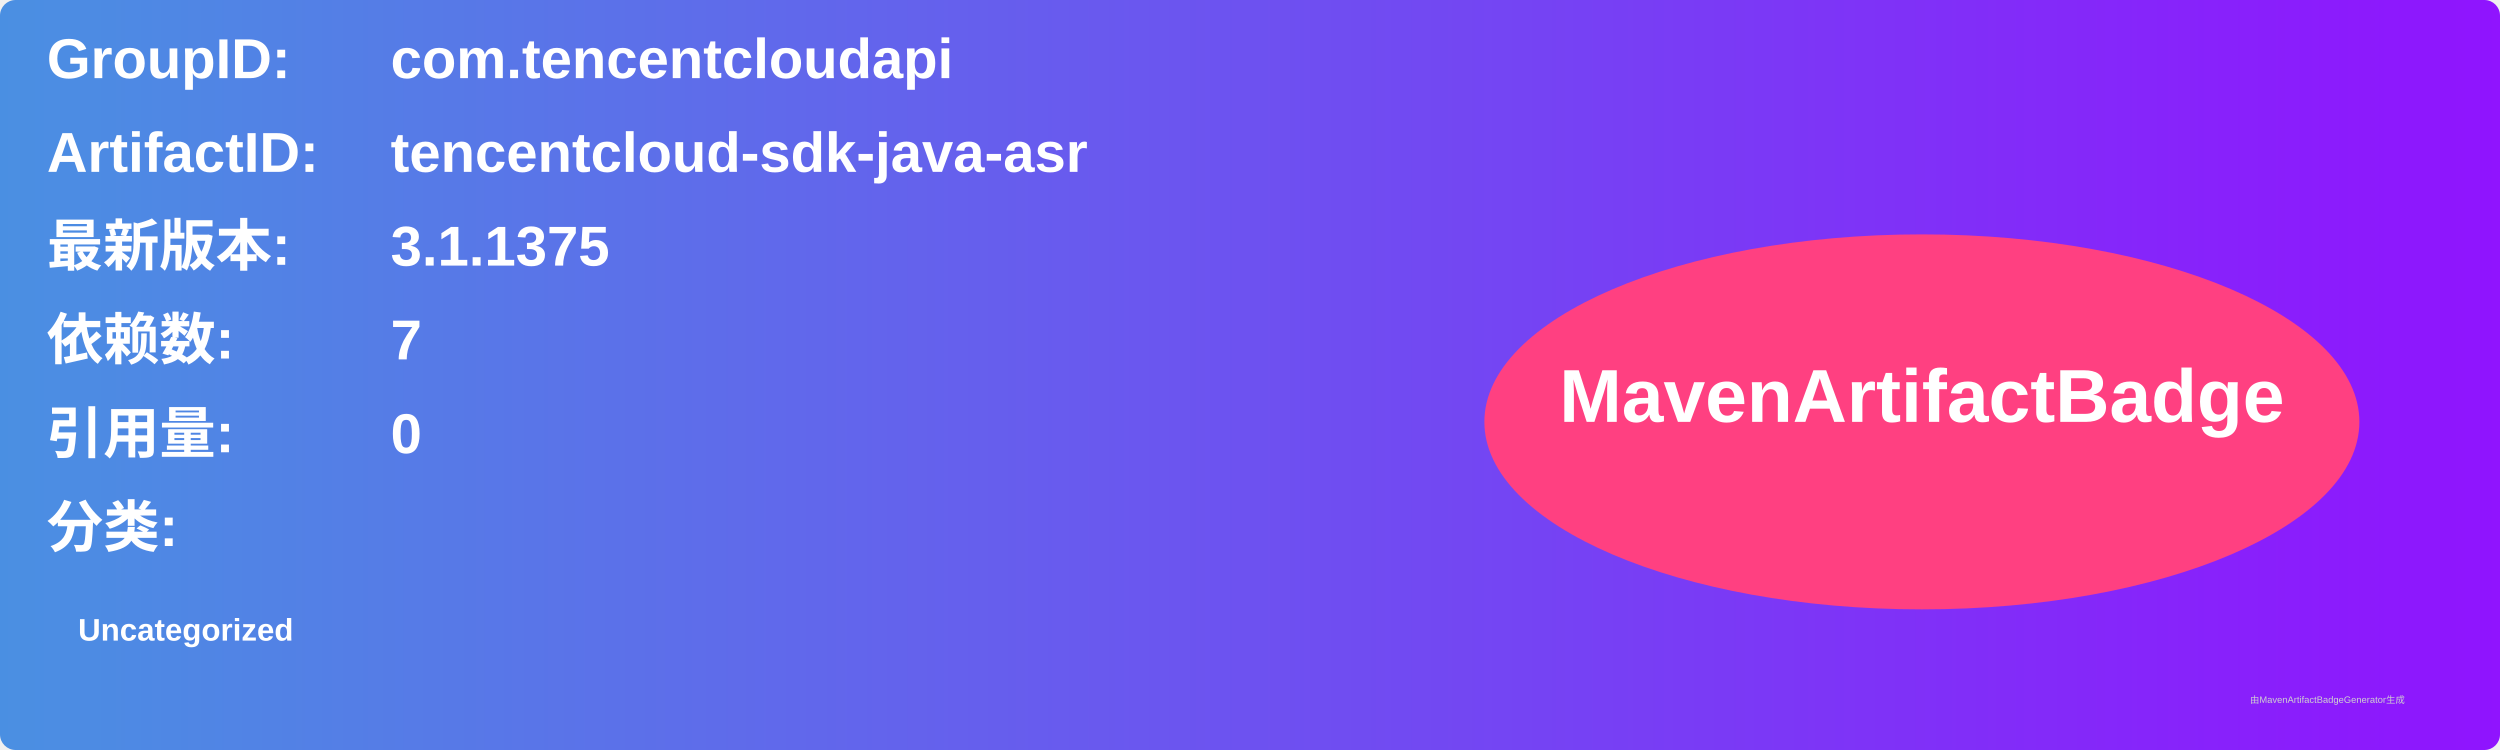
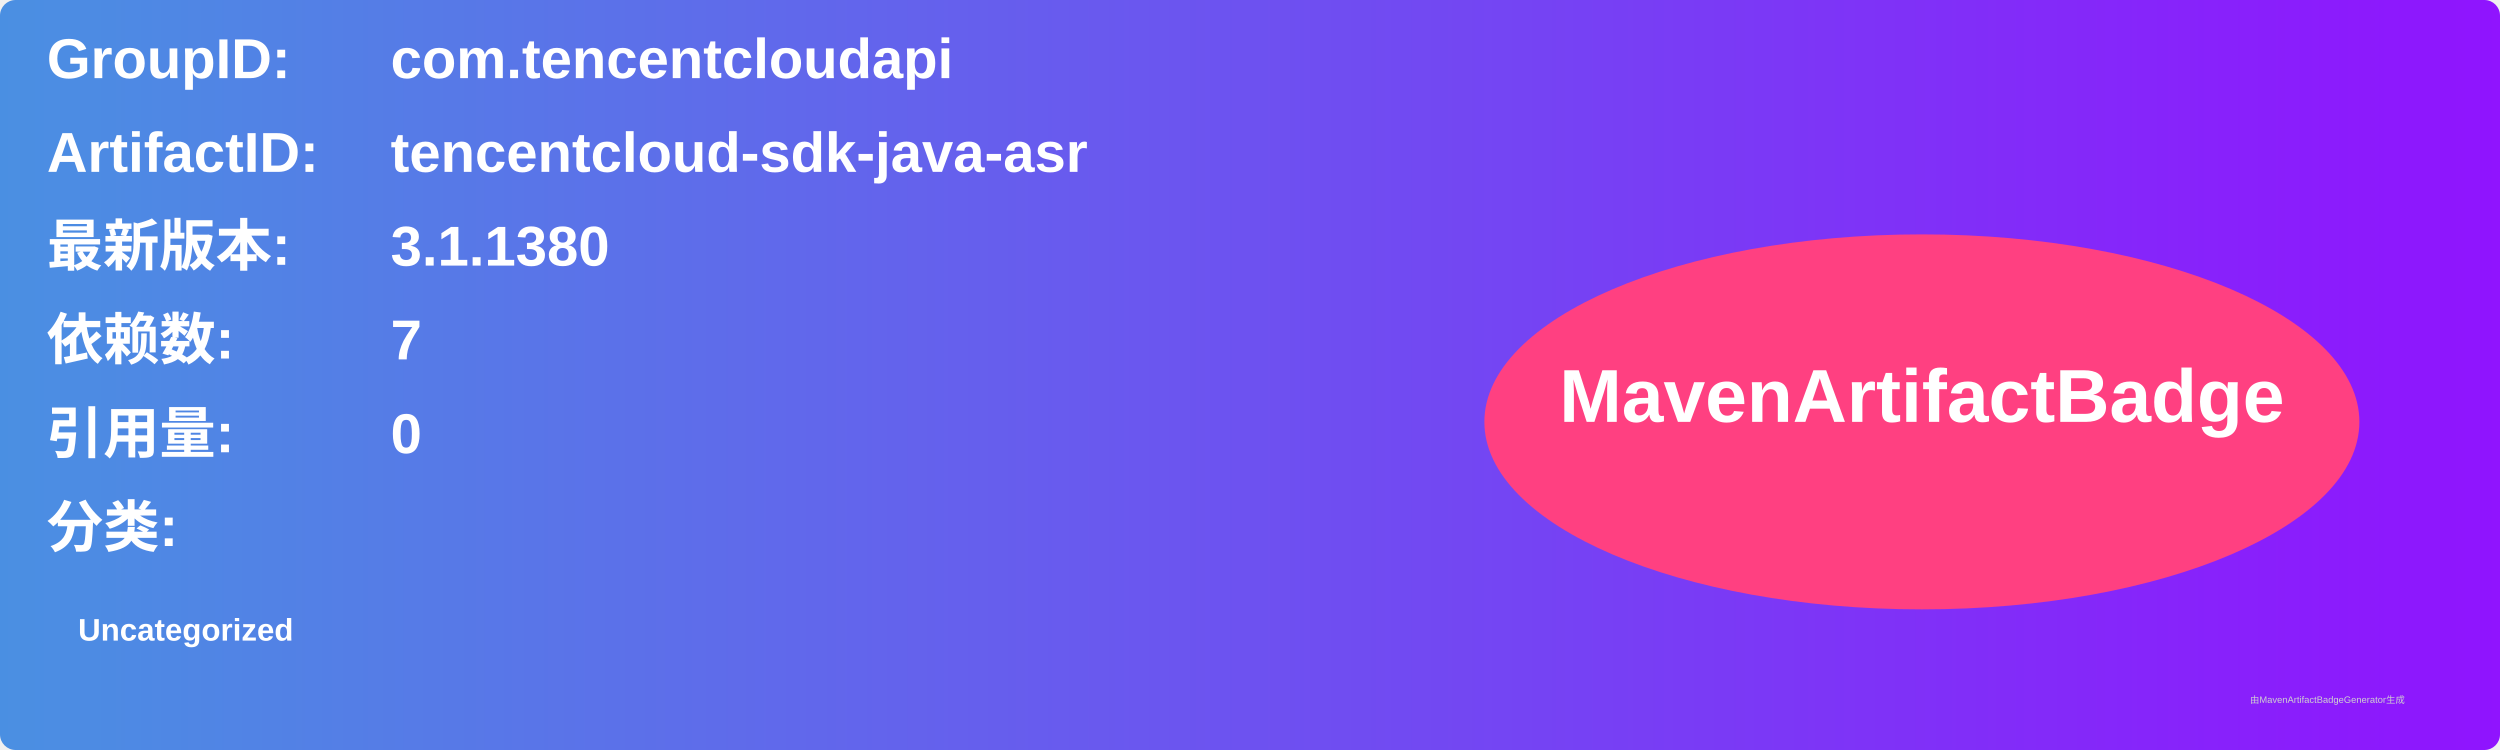
<svg xmlns="http://www.w3.org/2000/svg" width="800" height="240" viewBox="0 0 800 240">
  <linearGradient id="grad" x1="0%" y1="0%" x2="100%" y2="0%">
    <stop offset="0%" stop-color="#4a90e2" />
    <stop offset="100%" stop-color="#9013fe" />
  </linearGradient>
  <rect width="100%" height="100%" rx="5" ry="5" fill="url(#grad)" />
  <g transform="translate(15, 15)">
    <text x="0" y="10" font-family="Arial" font-size="18" fill="white" font-weight="bold" width="260">GroupID:</text>
    <text x="110" y="10" font-family="Arial" font-size="18" fill="white" font-weight="bold" width="460">com.tencentcloudapi</text>
    <text x="0" y="40" font-family="Arial" font-size="18" fill="white" font-weight="bold" width="260">ArtifactID:</text>
    <text x="110" y="40" font-family="Arial" font-size="18" fill="white" font-weight="bold" width="460">tencentcloud-sdk-java-asr</text>
    <text x="0" y="70" font-family="Arial" font-size="18" fill="white" font-weight="bold">最新版本:</text>
    <text x="110" y="70" font-family="Arial" font-size="18" fill="white" font-weight="bold">
-       <tspan font-weight="bold">3.1.1375</tspan>
+       <tspan font-weight="bold">3.1.1380</tspan>
    </text>
    <text x="0" y="100" font-family="Arial" font-size="18" fill="white" font-weight="bold">依赖数: </text>
    <text x="110" y="100" font-family="Arial" font-size="18" fill="white">
      <tspan font-weight="bold">7</tspan>
    </text>
    <text x="0" y="130" font-family="Arial" font-size="18" fill="white" font-weight="bold">引用量: </text>
    <text x="110" y="130" font-family="Arial" font-size="18" fill="white">
      <tspan font-weight="bold">0</tspan>
    </text>
    <text x="0" y="160" font-family="Arial" font-size="18" fill="white" font-weight="bold">分类:</text>
    <text x="10" y="190" font-family="Arial" font-size="10" fill="white">
      <tspan font-weight="bold">Uncategorized</tspan>
    </text>
    <ellipse cx="600" cy="120" rx="140" ry="60" fill="#ff4081" />
    <text x="600" y="120" text-anchor="middle" font-family="Arial" font-size="24" fill="white" font-weight="bold">MavenArtifactBadge</text>
  </g>
  <text x="720" y="225" font-family="Arial" font-size="3" fill="#d0d0d0">由MavenArtifactBadgeGenerator生成</text>
</svg>
